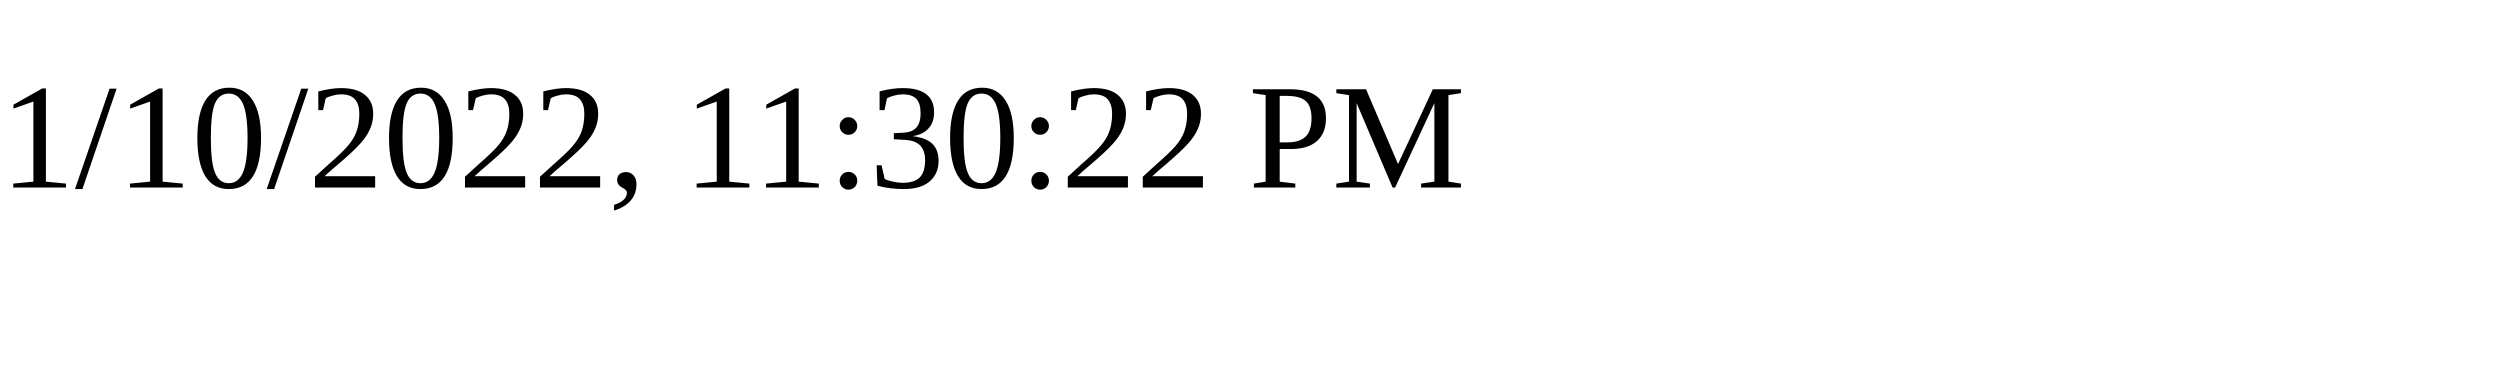
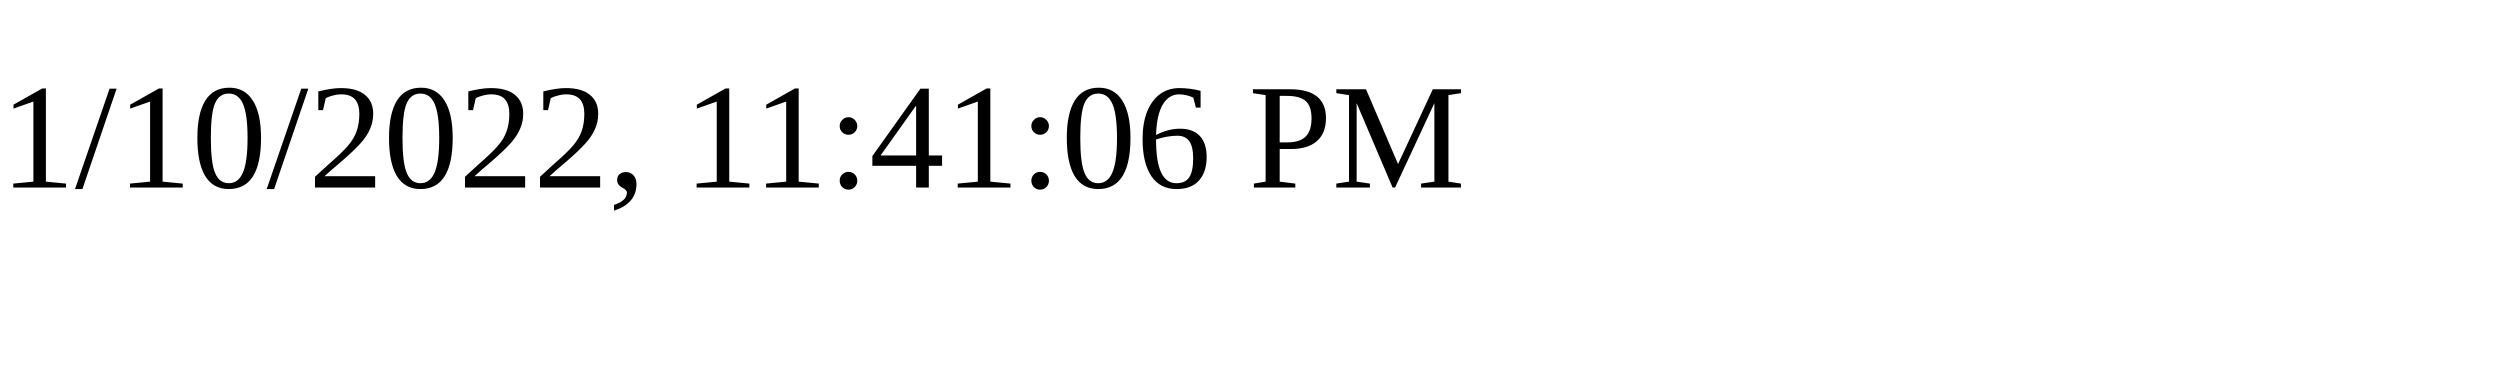
<svg xmlns="http://www.w3.org/2000/svg" height="30" width="200">
-   <text x="0" y="15">1/10/2022, 11:30:22 PM</text>
+   <text x="0" y="15">1/10/2022, 11:41:06 PM</text>
</svg>
